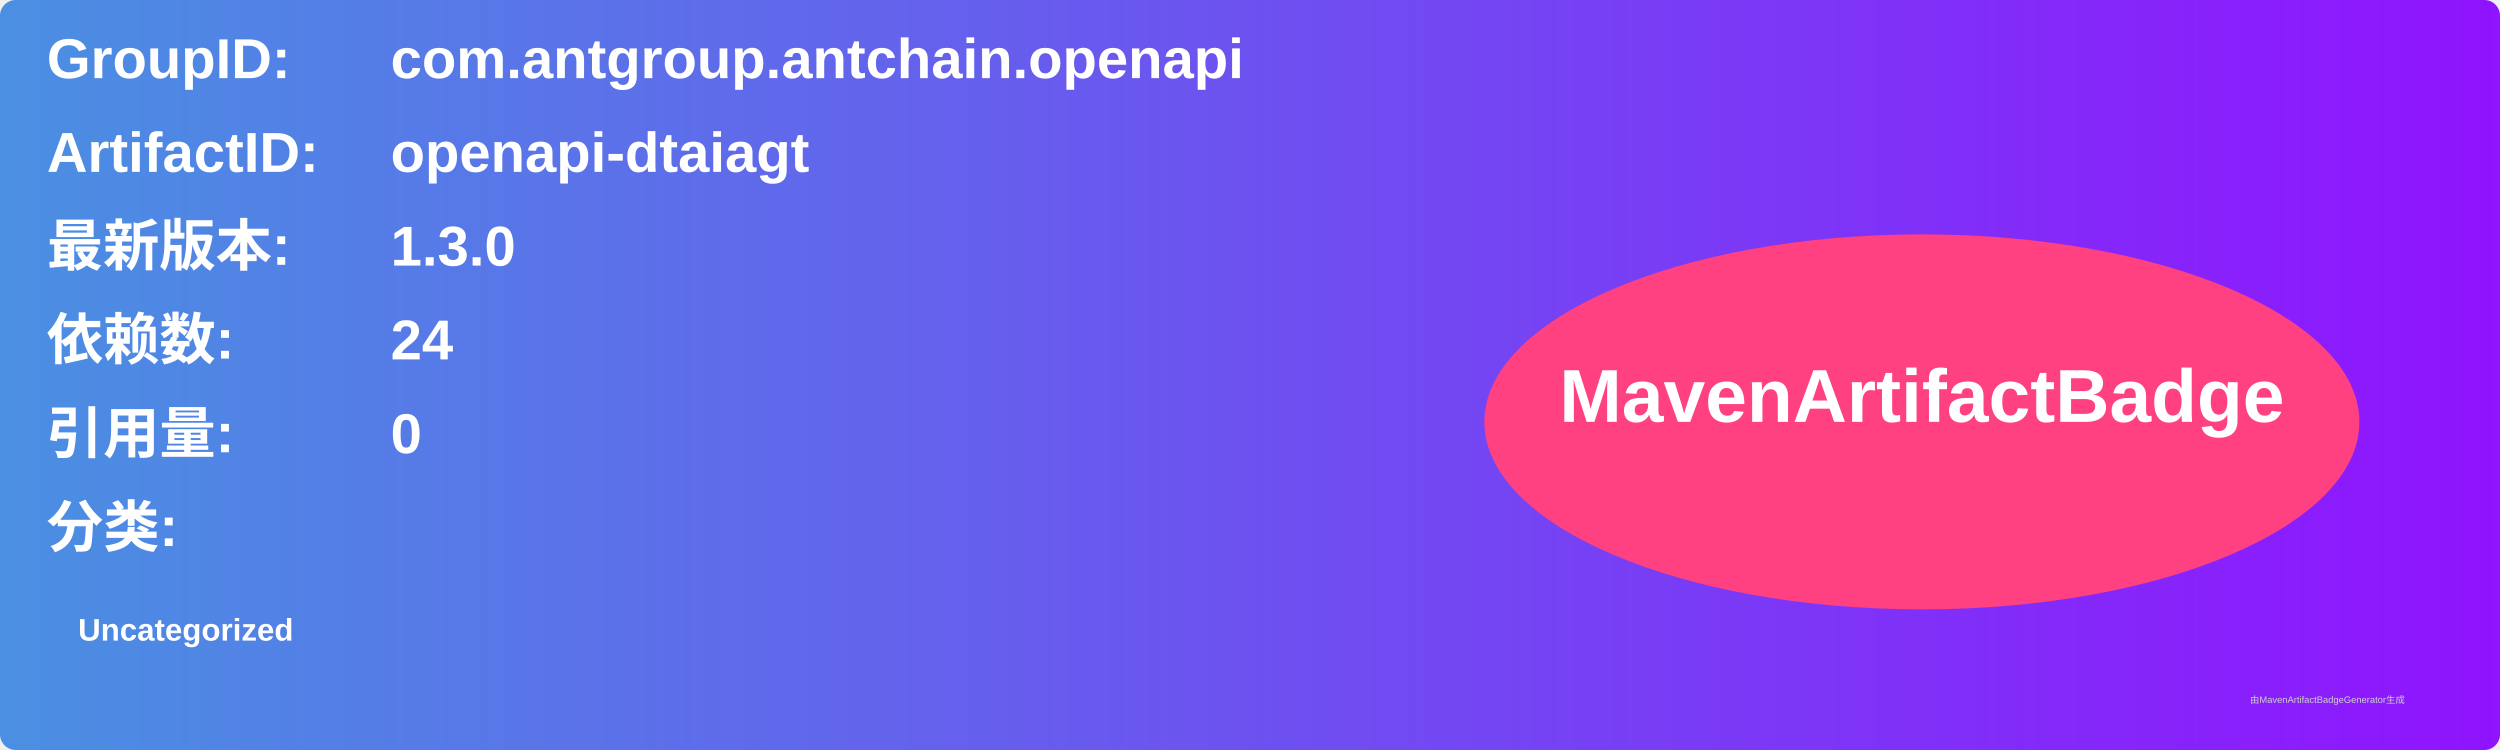
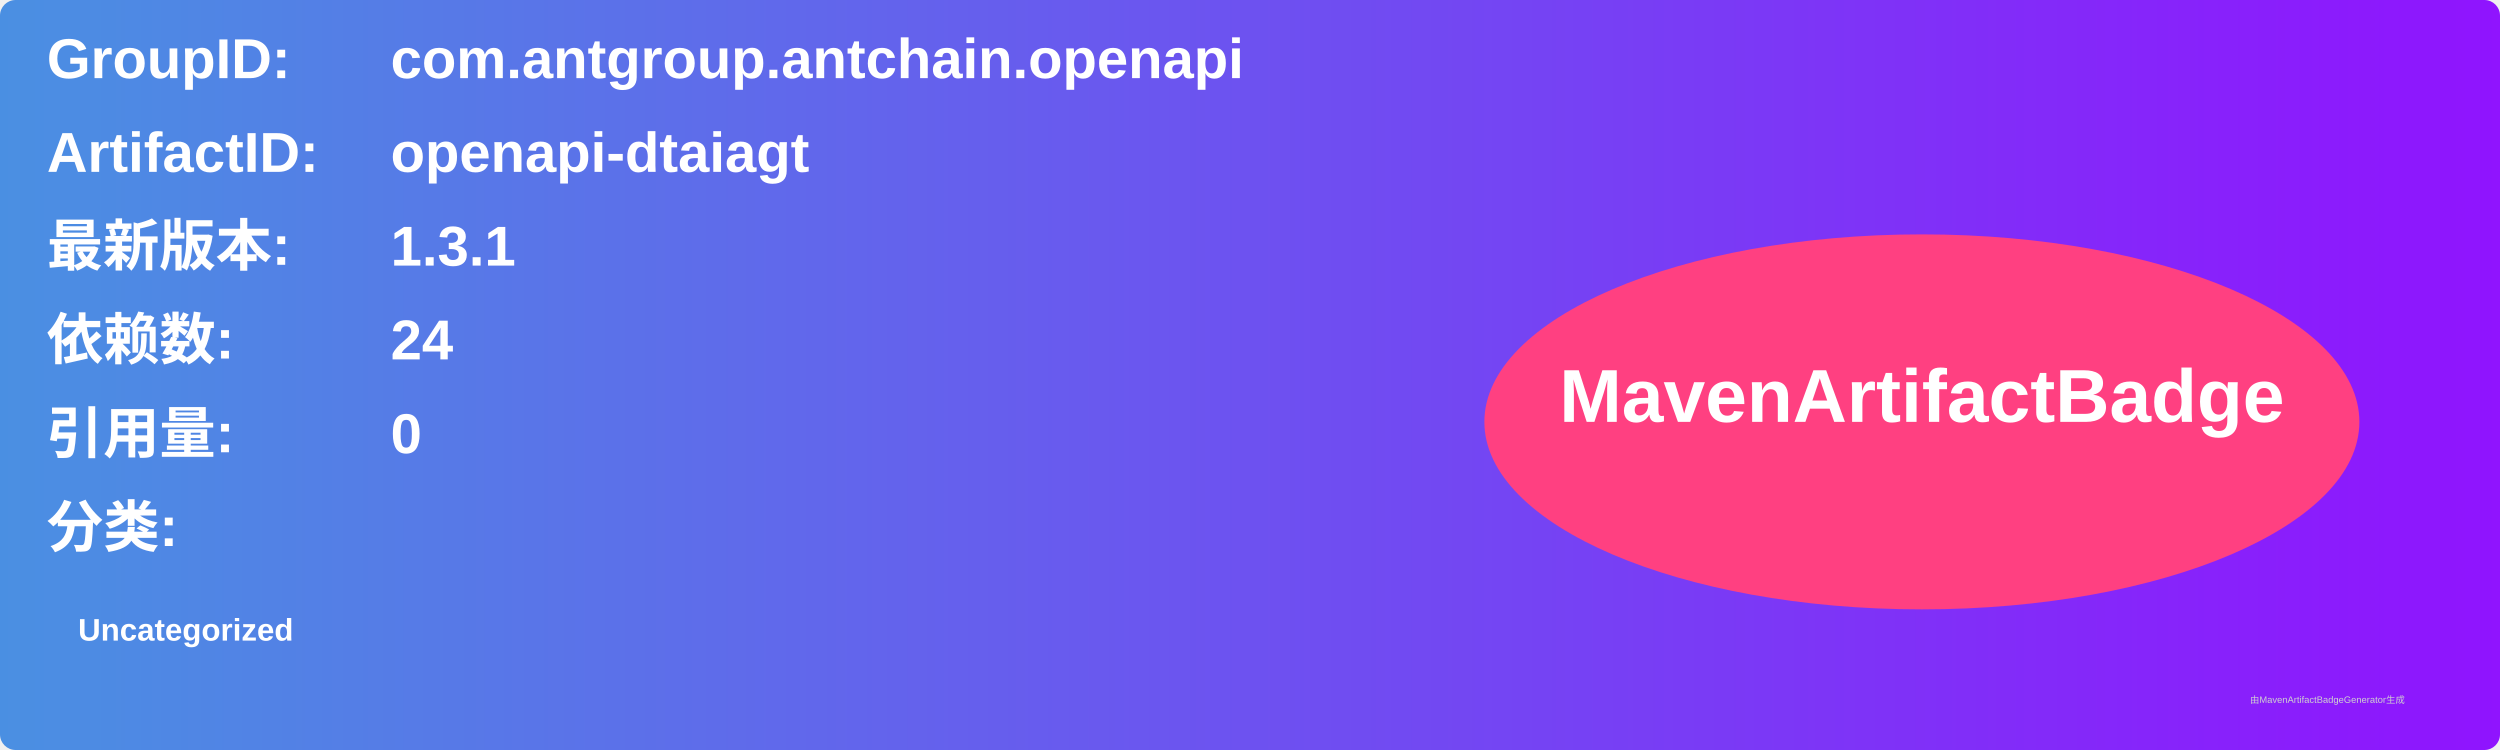
<svg xmlns="http://www.w3.org/2000/svg" width="800" height="240" viewBox="0 0 800 240">
  <linearGradient id="grad" x1="0%" y1="0%" x2="100%" y2="0%">
    <stop offset="0%" stop-color="#4a90e2" />
    <stop offset="100%" stop-color="#9013fe" />
  </linearGradient>
  <rect width="100%" height="100%" rx="5" ry="5" fill="url(#grad)" />
  <g transform="translate(15, 15)">
    <text x="0" y="10" font-family="Arial" font-size="18" fill="white" font-weight="bold" width="260">GroupID:</text>
    <text x="110" y="10" font-family="Arial" font-size="18" fill="white" font-weight="bold" width="460">com.antgroup.antchain.openapi</text>
    <text x="0" y="40" font-family="Arial" font-size="18" fill="white" font-weight="bold" width="260">ArtifactID:</text>
    <text x="110" y="40" font-family="Arial" font-size="18" fill="white" font-weight="bold" width="460">openapi-dtaiagt</text>
    <text x="0" y="70" font-family="Arial" font-size="18" fill="white" font-weight="bold">最新版本:</text>
    <text x="110" y="70" font-family="Arial" font-size="18" fill="white" font-weight="bold">
-       <tspan font-weight="bold">1.3.0</tspan>
+       <tspan font-weight="bold">1.3.1</tspan>
    </text>
    <text x="0" y="100" font-family="Arial" font-size="18" fill="white" font-weight="bold">依赖数: </text>
    <text x="110" y="100" font-family="Arial" font-size="18" fill="white">
      <tspan font-weight="bold">24</tspan>
    </text>
    <text x="0" y="130" font-family="Arial" font-size="18" fill="white" font-weight="bold">引用量: </text>
    <text x="110" y="130" font-family="Arial" font-size="18" fill="white">
      <tspan font-weight="bold">0</tspan>
    </text>
    <text x="0" y="160" font-family="Arial" font-size="18" fill="white" font-weight="bold">分类:</text>
    <text x="10" y="190" font-family="Arial" font-size="10" fill="white">
      <tspan font-weight="bold">Uncategorized</tspan>
    </text>
    <ellipse cx="600" cy="120" rx="140" ry="60" fill="#ff4081" />
    <text x="600" y="120" text-anchor="middle" font-family="Arial" font-size="24" fill="white" font-weight="bold">MavenArtifactBadge</text>
  </g>
  <text x="720" y="225" font-family="Arial" font-size="3" fill="#d0d0d0">由MavenArtifactBadgeGenerator生成</text>
</svg>
